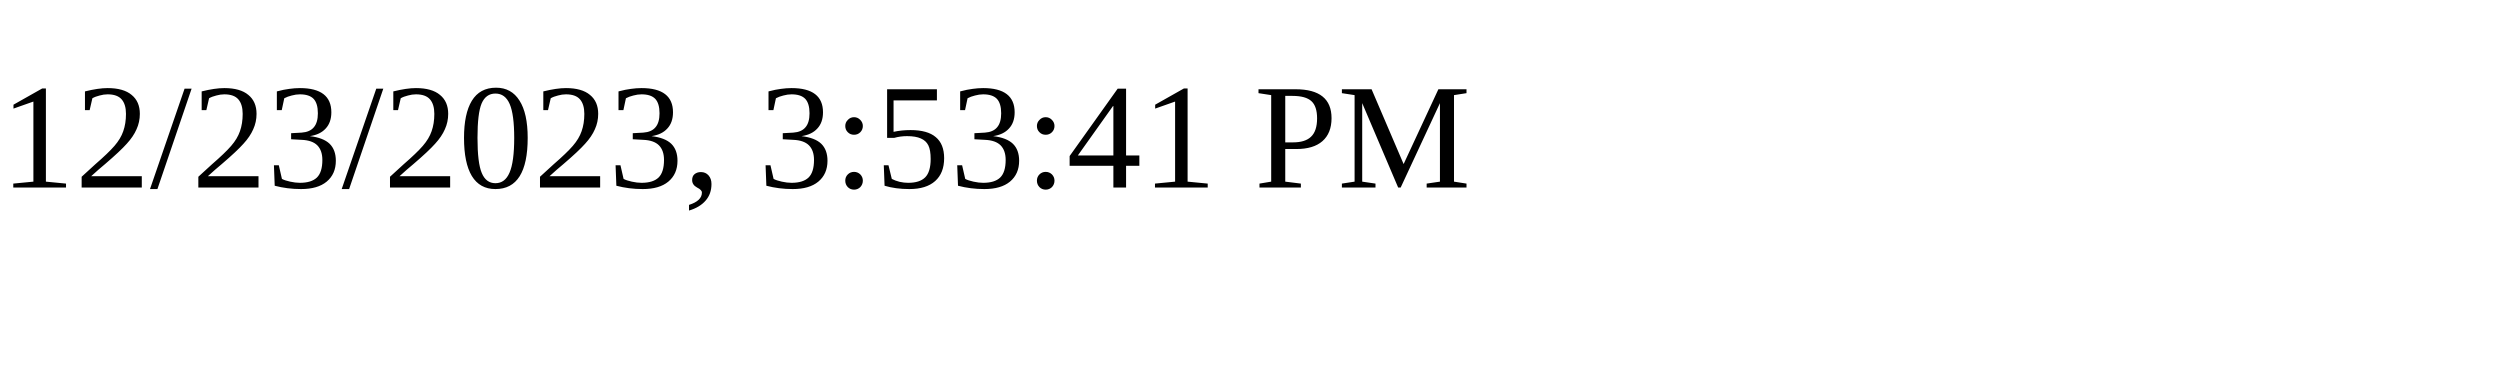
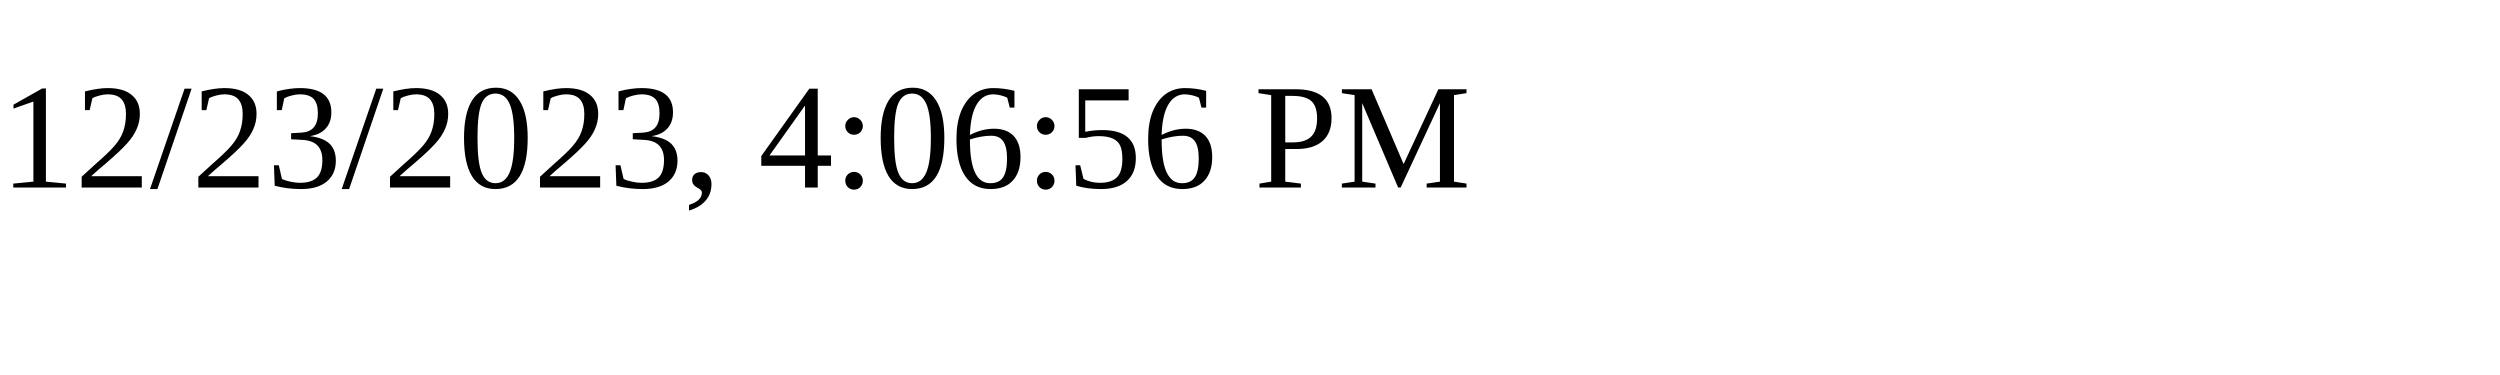
<svg xmlns="http://www.w3.org/2000/svg" height="30" width="200">
-   <text x="0" y="15">12/23/2023, 3:53:41 PM</text>
+   <text x="0" y="15">12/23/2023, 4:06:56 PM</text>
</svg>
